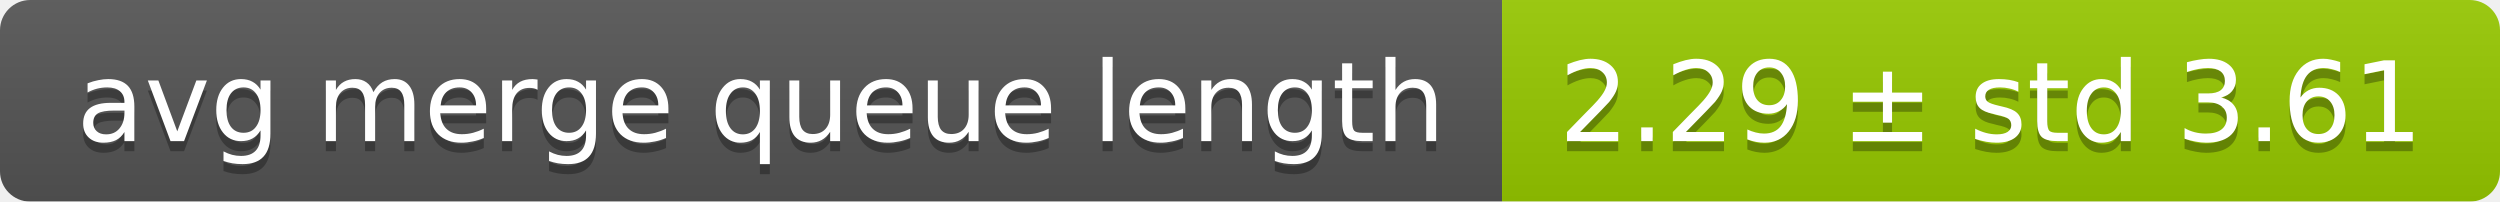
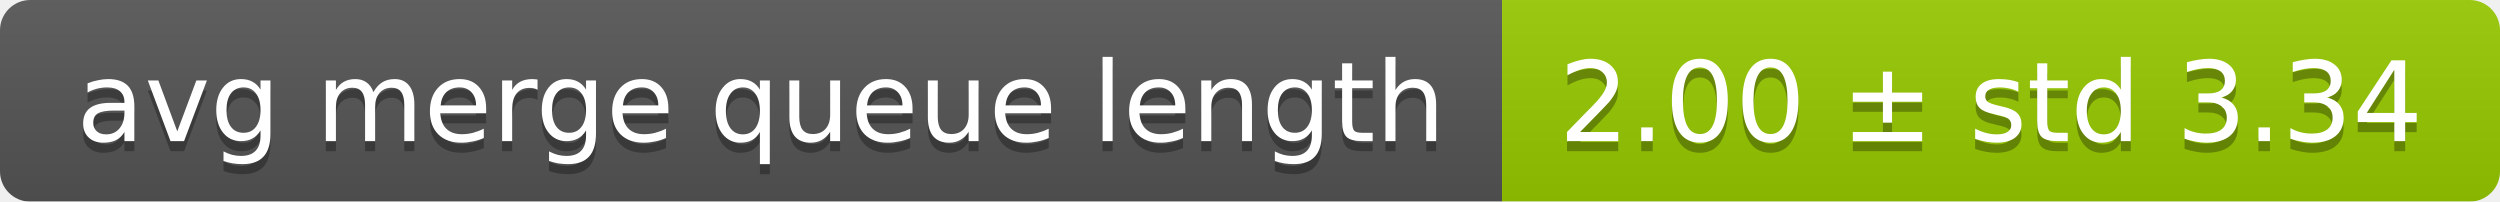
<svg xmlns="http://www.w3.org/2000/svg" width="248" height="20">
  <linearGradient id="smooth" x2="0" y2="100%">
    <stop offset="0" stop-color="#bbb" stop-opacity=".1" />
    <stop offset="1" stop-opacity=".1" />
  </linearGradient>
  <mask id="round">
    <rect width="248" height="20" rx="3" fill="#fff" />
  </mask>
  <g mask="url(#round)">
    <rect width="149" height="20" fill="#555" />
    <rect x="149" width="99" height="20" fill="#97ca00" />
    <rect width="248" height="20" fill="url(#smooth)" />
  </g>
  <g fill="#fff" text-anchor="middle" font-family="DejaVu Sans,Verdana,Geneva,sans-serif" font-size="11">
    <text x="75.5" y="15" fill="#010101" fill-opacity=".3">avg merge queue length</text>
    <text x="75.5" y="14">avg merge queue length</text>
-     <text x="197.5" y="15" fill="#010101" fill-opacity=".3">2.29 ± std 3.61</text>
-     <text x="197.5" y="14">2.29 ± std 3.61</text>
+     <text x="197.5" y="15" fill="#010101" fill-opacity=".3">2.00 ± std 3.34</text>
+     <text x="197.5" y="14">2.00 ± std 3.34</text>
  </g>
</svg>
